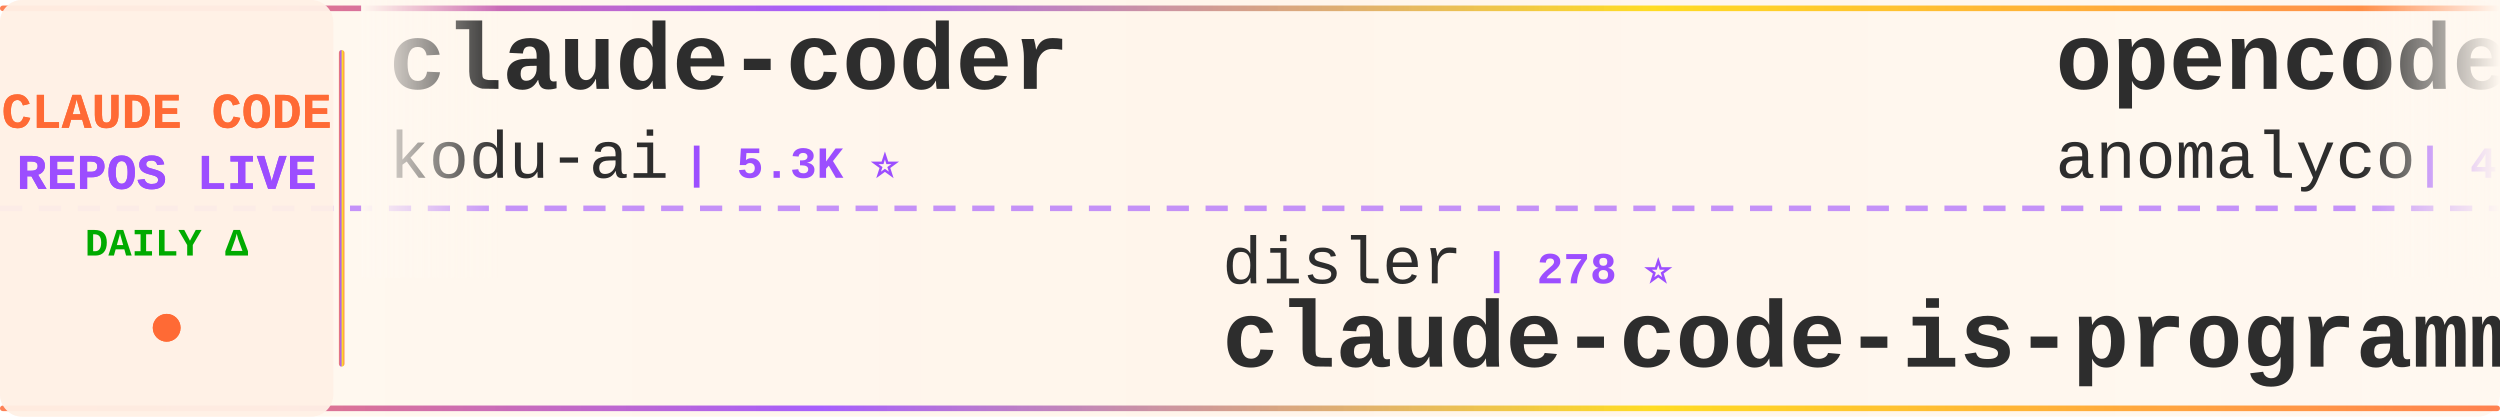
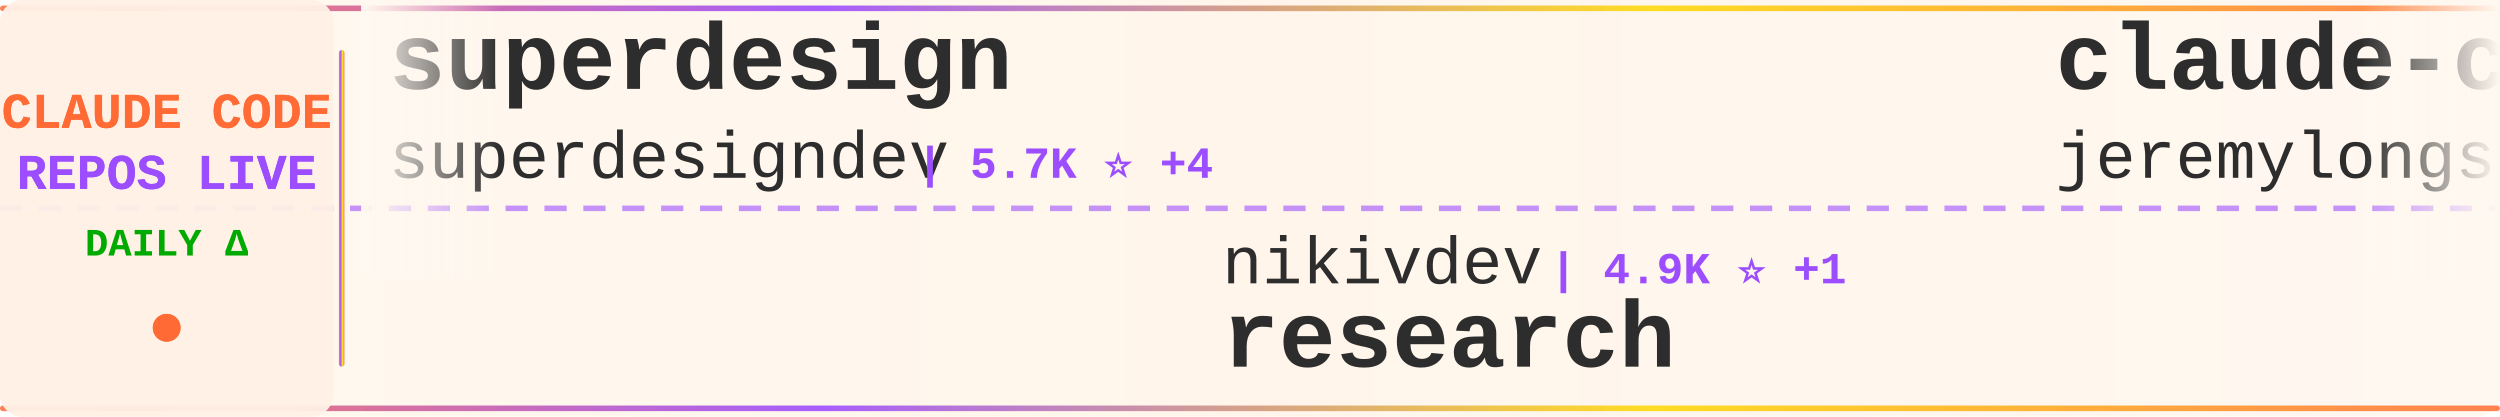
<svg xmlns="http://www.w3.org/2000/svg" width="900" height="150">
  <defs>
    <linearGradient id="tickerBg" x1="0%" y1="0%" x2="100%" y2="0%">
      <stop offset="0%" style="stop-color:#fff8f0;stop-opacity:0.98" />
      <stop offset="50%" style="stop-color:#fff5eb;stop-opacity:1" />
      <stop offset="100%" style="stop-color:#fff8f0;stop-opacity:0.98" />
    </linearGradient>
    <linearGradient id="borderGrad" x1="0%" y1="0%" x2="100%" y2="0%">
      <stop offset="0%" style="stop-color:#FF6B35;stop-opacity:0.85">
        <animate attributeName="stop-opacity" values="0.85;1;0.85" dur="2s" repeatCount="indefinite" />
      </stop>
      <stop offset="33%" style="stop-color:#9C4EFF;stop-opacity:0.9">
        <animate attributeName="stop-opacity" values="0.9;1;0.9" dur="2.2s" repeatCount="indefinite" />
      </stop>
      <stop offset="66%" style="stop-color:#FFD700;stop-opacity:0.85">
        <animate attributeName="stop-opacity" values="0.85;1;0.85" dur="1.8s" repeatCount="indefinite" />
      </stop>
      <stop offset="100%" style="stop-color:#FF6B35;stop-opacity:0.85">
        <animate attributeName="stop-opacity" values="0.85;1;0.85" dur="2s" repeatCount="indefinite" />
      </stop>
    </linearGradient>
    <filter id="textGlow">
      <feGaussianBlur stdDeviation="0.15" result="coloredBlur" />
      <feMerge>
        <feMergeNode in="coloredBlur" />
        <feMergeNode in="SourceGraphic" />
      </feMerge>
    </filter>
    <filter id="metricGlow">
      <feGaussianBlur stdDeviation="0.2" result="coloredBlur" />
      <feMerge>
        <feMergeNode in="coloredBlur" />
        <feMergeNode in="SourceGraphic" />
      </feMerge>
    </filter>
    <linearGradient id="leftFade" x1="0%" y1="0%" x2="100%" y2="0%">
      <stop offset="0%" style="stop-color:#fff8f0;stop-opacity:1" />
      <stop offset="100%" style="stop-color:#fff8f0;stop-opacity:0" />
    </linearGradient>
    <linearGradient id="rightFade" x1="0%" y1="0%" x2="100%" y2="0%">
      <stop offset="0%" style="stop-color:#fff8f0;stop-opacity:0" />
      <stop offset="100%" style="stop-color:#fff8f0;stop-opacity:1" />
    </linearGradient>
  </defs>
  <rect width="900" height="150" fill="url(#tickerBg)" rx="8" />
  <rect x="0" y="2" width="900" height="2" fill="url(#borderGrad)" rx="1" />
  <rect x="0" y="146" width="900" height="2" fill="url(#borderGrad)" rx="1" />
  <line x1="0" y1="75" x2="900" y2="75" stroke="#9C4EFF" stroke-width="2" stroke-dasharray="8 6" opacity="0.6" />
  <rect x="0" y="0" width="120" height="150" fill="#fff0e6" opacity="0.95" rx="8" />
  <text x="60" y="46" font-family="'Courier New', monospace" font-size="18" font-weight="bold" fill="#FF6B35" text-anchor="middle" filter="url(#textGlow)">
    CLAUDE CODE
  </text>
  <text x="60" y="68" font-family="'Courier New', monospace" font-size="18" font-weight="bold" fill="#9C4EFF" text-anchor="middle" filter="url(#textGlow)">
    REPOS LIVE
  </text>
  <text x="60" y="92" font-family="'Courier New', monospace" font-size="14" font-weight="bold" fill="#00aa00" text-anchor="middle">
    DAILY Δ
  </text>
  <circle cx="60" cy="118" r="5" fill="#FF6B35" filter="url(#metricGlow)">
    <animate attributeName="r" values="4;6;4" dur="1.5s" repeatCount="indefinite" />
    <animate attributeName="opacity" values="0.6;1;0.6" dur="1.5s" repeatCount="indefinite" />
  </circle>
  <rect x="122" y="18" width="2" height="114" fill="url(#borderGrad)" rx="1" />
  <clipPath id="tickerClip">
    <rect x="130" y="0" width="770" height="150" />
  </clipPath>
  <g clip-path="url(#tickerClip)">
    <g id="tickerItems">
      <animateTransform attributeName="transform" attributeType="XML" type="translate" from="0 0" to="-3000 0" dur="54s" repeatCount="indefinite" />
      <g transform="translate(0, 0)">
-         <text x="140" y="32" font-family="'Courier New', monospace" font-size="34" font-weight="bold" fill="#2d2d2d">claude-coder</text>
-         <text x="140" y="64" font-family="'Courier New', monospace" font-size="24" font-weight="normal" fill="#2d2d2d" opacity="1.0">kodu-ai</text>
-         <text x="246" y="64" font-family="'Courier New', monospace" font-size="16" font-weight="bold" fill="#9C4EFF"> | 5.3K ⭐</text>
+         <text x="140" y="32" font-family="'Courier New', monospace" font-size="34" font-weight="bold" fill="#2d2d2d">superdesign</text>
+         <text x="140" y="64" font-family="'Courier New', monospace" font-size="24" font-weight="normal" fill="#2d2d2d" opacity="1.0">superdesigndev</text>
+         <text x="330" y="64" font-family="'Courier New', monospace" font-size="16" font-weight="bold" fill="#9C4EFF"> | 5.7K ⭐ +4</text>
      </g>
      <g transform="translate(300, 0)">
-         <text x="140" y="102" font-family="'Courier New', monospace" font-size="24" font-weight="normal" fill="#2d2d2d" opacity="1.0">disler</text>
-         <text x="234" y="102" font-family="'Courier New', monospace" font-size="16" font-weight="bold" fill="#9C4EFF"> | 278 ⭐</text>
-         <text x="140" y="132" font-family="'Courier New', monospace" font-size="34" font-weight="bold" fill="#2d2d2d">claude-code-is-programma...</text>
+         <text x="140" y="102" font-family="'Courier New', monospace" font-size="24" font-weight="normal" fill="#2d2d2d" opacity="1.0">nikivdev</text>
+         <text x="258" y="102" font-family="'Courier New', monospace" font-size="16" font-weight="bold" fill="#9C4EFF"> | 4.9K ⭐ +1</text>
+         <text x="140" y="132" font-family="'Courier New', monospace" font-size="34" font-weight="bold" fill="#2d2d2d">research</text>
      </g>
      <g transform="translate(600, 0)">
-         <text x="140" y="32" font-family="'Courier New', monospace" font-size="34" font-weight="bold" fill="#2d2d2d">opencode</text>
-         <text x="140" y="64" font-family="'Courier New', monospace" font-size="24" font-weight="normal" fill="#2d2d2d" opacity="1.0">anomalyco</text>
-         <text x="270" y="64" font-family="'Courier New', monospace" font-size="16" font-weight="bold" fill="#9C4EFF"> | 47.6K ⭐ +1.3K</text>
+         <text x="140" y="32" font-family="'Courier New', monospace" font-size="34" font-weight="bold" fill="#2d2d2d">claude-code-plugins-plus...</text>
+         <text x="140" y="64" font-family="'Courier New', monospace" font-size="24" font-weight="normal" fill="#2d2d2d" opacity="1.0">jeremylongshore</text>
+         <text x="342" y="64" font-family="'Courier New', monospace" font-size="16" font-weight="bold" fill="#9C4EFF"> | 896 ⭐ +12</text>
      </g>
      <g transform="translate(900, 0)">
-         <text x="140" y="102" font-family="'Courier New', monospace" font-size="24" font-weight="normal" fill="#2d2d2d" opacity="1.0">BloopAI</text>
-         <text x="246" y="102" font-family="'Courier New', monospace" font-size="16" font-weight="bold" fill="#9C4EFF"> | 12.5K ⭐ +529</text>
-         <text x="140" y="132" font-family="'Courier New', monospace" font-size="34" font-weight="bold" fill="#2d2d2d">vibe-kanban</text>
+         <text x="140" y="102" font-family="'Courier New', monospace" font-size="24" font-weight="normal" fill="#2d2d2d" opacity="1.0">Piebald-AI</text>
+         <text x="282" y="102" font-family="'Courier New', monospace" font-size="16" font-weight="bold" fill="#9C4EFF"> | 2.6K ⭐ +53</text>
+         <text x="140" y="132" font-family="'Courier New', monospace" font-size="34" font-weight="bold" fill="#2d2d2d">claude-code-system-promp...</text>
      </g>
      <g transform="translate(1200, 0)">
+         <text x="140" y="32" font-family="'Courier New', monospace" font-size="34" font-weight="bold" fill="#2d2d2d">claude-code-guide</text>
+         <text x="140" y="64" font-family="'Courier New', monospace" font-size="24" font-weight="normal" fill="#2d2d2d" opacity="1.0">Cranot</text>
+         <text x="234" y="64" font-family="'Courier New', monospace" font-size="16" font-weight="bold" fill="#9C4EFF"> | 2.2K ⭐</text>
+       </g>
+       <g transform="translate(1500, 0)">
+         <text x="140" y="102" font-family="'Courier New', monospace" font-size="24" font-weight="normal" fill="#2d2d2d" opacity="1.0">1rgs</text>
+         <text x="210" y="102" font-family="'Courier New', monospace" font-size="16" font-weight="bold" fill="#9C4EFF"> | 2.8K ⭐ +8</text>
+         <text x="140" y="132" font-family="'Courier New', monospace" font-size="34" font-weight="bold" fill="#2d2d2d">claude-code-proxy</text>
+       </g>
+       <g transform="translate(1800, 0)">
        <text x="140" y="32" font-family="'Courier New', monospace" font-size="34" font-weight="bold" fill="#2d2d2d">claude-code-cheat-sheet</text>
        <text x="140" y="64" font-family="'Courier New', monospace" font-size="24" font-weight="normal" fill="#2d2d2d" opacity="1.0">Njengah</text>
-         <text x="246" y="64" font-family="'Courier New', monospace" font-size="16" font-weight="bold" fill="#9C4EFF"> | 1.1K ⭐ +5</text>
-       </g>
-       <g transform="translate(1500, 0)">
-         <text x="140" y="102" font-family="'Courier New', monospace" font-size="24" font-weight="normal" fill="#2d2d2d" opacity="1.0">davila7</text>
-         <text x="246" y="102" font-family="'Courier New', monospace" font-size="16" font-weight="bold" fill="#9C4EFF"> | 14.6K ⭐ +105</text>
-         <text x="140" y="132" font-family="'Courier New', monospace" font-size="34" font-weight="bold" fill="#2d2d2d">claude-code-templates</text>
-       </g>
-       <g transform="translate(1800, 0)">
-         <text x="140" y="32" font-family="'Courier New', monospace" font-size="34" font-weight="bold" fill="#2d2d2d">claude-code-demo</text>
-         <text x="140" y="64" font-family="'Courier New', monospace" font-size="24" font-weight="normal" fill="#2d2d2d" opacity="1.0">gurusup</text>
-         <text x="246" y="64" font-family="'Courier New', monospace" font-size="16" font-weight="bold" fill="#9C4EFF"> | 70 ⭐</text>
+         <text x="246" y="64" font-family="'Courier New', monospace" font-size="16" font-weight="bold" fill="#9C4EFF"> | 1.1K ⭐ +4</text>
      </g>
      <g transform="translate(2100, 0)">
-         <text x="140" y="102" font-family="'Courier New', monospace" font-size="24" font-weight="normal" fill="#2d2d2d" opacity="1.0">wshobson</text>
-         <text x="258" y="102" font-family="'Courier New', monospace" font-size="16" font-weight="bold" fill="#9C4EFF"> | 24.3K ⭐ +67</text>
-         <text x="140" y="132" font-family="'Courier New', monospace" font-size="34" font-weight="bold" fill="#2d2d2d">agents</text>
+         <text x="140" y="102" font-family="'Courier New', monospace" font-size="24" font-weight="normal" fill="#2d2d2d" opacity="1.0">ComposioHQ</text>
+         <text x="282" y="102" font-family="'Courier New', monospace" font-size="16" font-weight="bold" fill="#9C4EFF"> | 15.0K ⭐ +423</text>
+         <text x="140" y="132" font-family="'Courier New', monospace" font-size="34" font-weight="bold" fill="#2d2d2d">awesome-claude-skills</text>
      </g>
      <g transform="translate(2400, 0)">
-         <text x="140" y="32" font-family="'Courier New', monospace" font-size="34" font-weight="bold" fill="#2d2d2d">claude-agent-sdk-python</text>
-         <text x="140" y="64" font-family="'Courier New', monospace" font-size="24" font-weight="normal" fill="#2d2d2d" opacity="1.0">anthropics</text>
-         <text x="282" y="64" font-family="'Courier New', monospace" font-size="16" font-weight="bold" fill="#9C4EFF"> | 3.8K ⭐ +19</text>
+         <text x="140" y="32" font-family="'Courier New', monospace" font-size="34" font-weight="bold" fill="#2d2d2d">omnara</text>
+         <text x="140" y="64" font-family="'Courier New', monospace" font-size="24" font-weight="normal" fill="#2d2d2d" opacity="1.0">omnara-ai</text>
+         <text x="270" y="64" font-family="'Courier New', monospace" font-size="16" font-weight="bold" fill="#9C4EFF"> | 2.6K ⭐</text>
      </g>
      <g transform="translate(2700, 0)">
-         <text x="140" y="102" font-family="'Courier New', monospace" font-size="24" font-weight="normal" fill="#2d2d2d" opacity="1.0">slopus</text>
-         <text x="234" y="102" font-family="'Courier New', monospace" font-size="16" font-weight="bold" fill="#9C4EFF"> | 6.1K ⭐ +49</text>
-         <text x="140" y="132" font-family="'Courier New', monospace" font-size="34" font-weight="bold" fill="#2d2d2d">happy</text>
+         <text x="140" y="102" font-family="'Courier New', monospace" font-size="24" font-weight="normal" fill="#2d2d2d" opacity="1.0">disler</text>
+         <text x="234" y="102" font-family="'Courier New', monospace" font-size="16" font-weight="bold" fill="#9C4EFF"> | 881 ⭐ +4</text>
+         <text x="140" y="132" font-family="'Courier New', monospace" font-size="34" font-weight="bold" fill="#2d2d2d">claude-code-hooks-multi-...</text>
      </g>
      <g transform="translate(3000, 0)">
-         <text x="140" y="32" font-family="'Courier New', monospace" font-size="34" font-weight="bold" fill="#2d2d2d">claude-coder</text>
-         <text x="140" y="64" font-family="'Courier New', monospace" font-size="24" font-weight="normal" fill="#2d2d2d" opacity="1.0">kodu-ai</text>
-         <text x="246" y="64" font-family="'Courier New', monospace" font-size="16" font-weight="bold" fill="#9C4EFF"> | 5.3K ⭐</text>
+         <text x="140" y="32" font-family="'Courier New', monospace" font-size="34" font-weight="bold" fill="#2d2d2d">superdesign</text>
+         <text x="140" y="64" font-family="'Courier New', monospace" font-size="24" font-weight="normal" fill="#2d2d2d" opacity="1.0">superdesigndev</text>
+         <text x="330" y="64" font-family="'Courier New', monospace" font-size="16" font-weight="bold" fill="#9C4EFF"> | 5.7K ⭐ +4</text>
      </g>
      <g transform="translate(3300, 0)">
-         <text x="140" y="102" font-family="'Courier New', monospace" font-size="24" font-weight="normal" fill="#2d2d2d" opacity="1.0">disler</text>
-         <text x="234" y="102" font-family="'Courier New', monospace" font-size="16" font-weight="bold" fill="#9C4EFF"> | 278 ⭐</text>
-         <text x="140" y="132" font-family="'Courier New', monospace" font-size="34" font-weight="bold" fill="#2d2d2d">claude-code-is-programma...</text>
+         <text x="140" y="102" font-family="'Courier New', monospace" font-size="24" font-weight="normal" fill="#2d2d2d" opacity="1.0">nikivdev</text>
+         <text x="258" y="102" font-family="'Courier New', monospace" font-size="16" font-weight="bold" fill="#9C4EFF"> | 4.9K ⭐ +1</text>
+         <text x="140" y="132" font-family="'Courier New', monospace" font-size="34" font-weight="bold" fill="#2d2d2d">research</text>
      </g>
      <g transform="translate(3600, 0)">
-         <text x="140" y="32" font-family="'Courier New', monospace" font-size="34" font-weight="bold" fill="#2d2d2d">opencode</text>
-         <text x="140" y="64" font-family="'Courier New', monospace" font-size="24" font-weight="normal" fill="#2d2d2d" opacity="1.0">anomalyco</text>
-         <text x="270" y="64" font-family="'Courier New', monospace" font-size="16" font-weight="bold" fill="#9C4EFF"> | 47.6K ⭐ +1.3K</text>
+         <text x="140" y="32" font-family="'Courier New', monospace" font-size="34" font-weight="bold" fill="#2d2d2d">claude-code-plugins-plus...</text>
+         <text x="140" y="64" font-family="'Courier New', monospace" font-size="24" font-weight="normal" fill="#2d2d2d" opacity="1.0">jeremylongshore</text>
+         <text x="342" y="64" font-family="'Courier New', monospace" font-size="16" font-weight="bold" fill="#9C4EFF"> | 896 ⭐ +12</text>
      </g>
      <g transform="translate(3900, 0)">
-         <text x="140" y="102" font-family="'Courier New', monospace" font-size="24" font-weight="normal" fill="#2d2d2d" opacity="1.0">BloopAI</text>
-         <text x="246" y="102" font-family="'Courier New', monospace" font-size="16" font-weight="bold" fill="#9C4EFF"> | 12.5K ⭐ +529</text>
-         <text x="140" y="132" font-family="'Courier New', monospace" font-size="34" font-weight="bold" fill="#2d2d2d">vibe-kanban</text>
+         <text x="140" y="102" font-family="'Courier New', monospace" font-size="24" font-weight="normal" fill="#2d2d2d" opacity="1.0">Piebald-AI</text>
+         <text x="282" y="102" font-family="'Courier New', monospace" font-size="16" font-weight="bold" fill="#9C4EFF"> | 2.6K ⭐ +53</text>
+         <text x="140" y="132" font-family="'Courier New', monospace" font-size="34" font-weight="bold" fill="#2d2d2d">claude-code-system-promp...</text>
      </g>
    </g>
  </g>
  <rect x="130" y="0" width="50" height="100" fill="url(#leftFade)" />
  <rect x="850" y="0" width="50" height="100" fill="url(#rightFade)" />
</svg>
